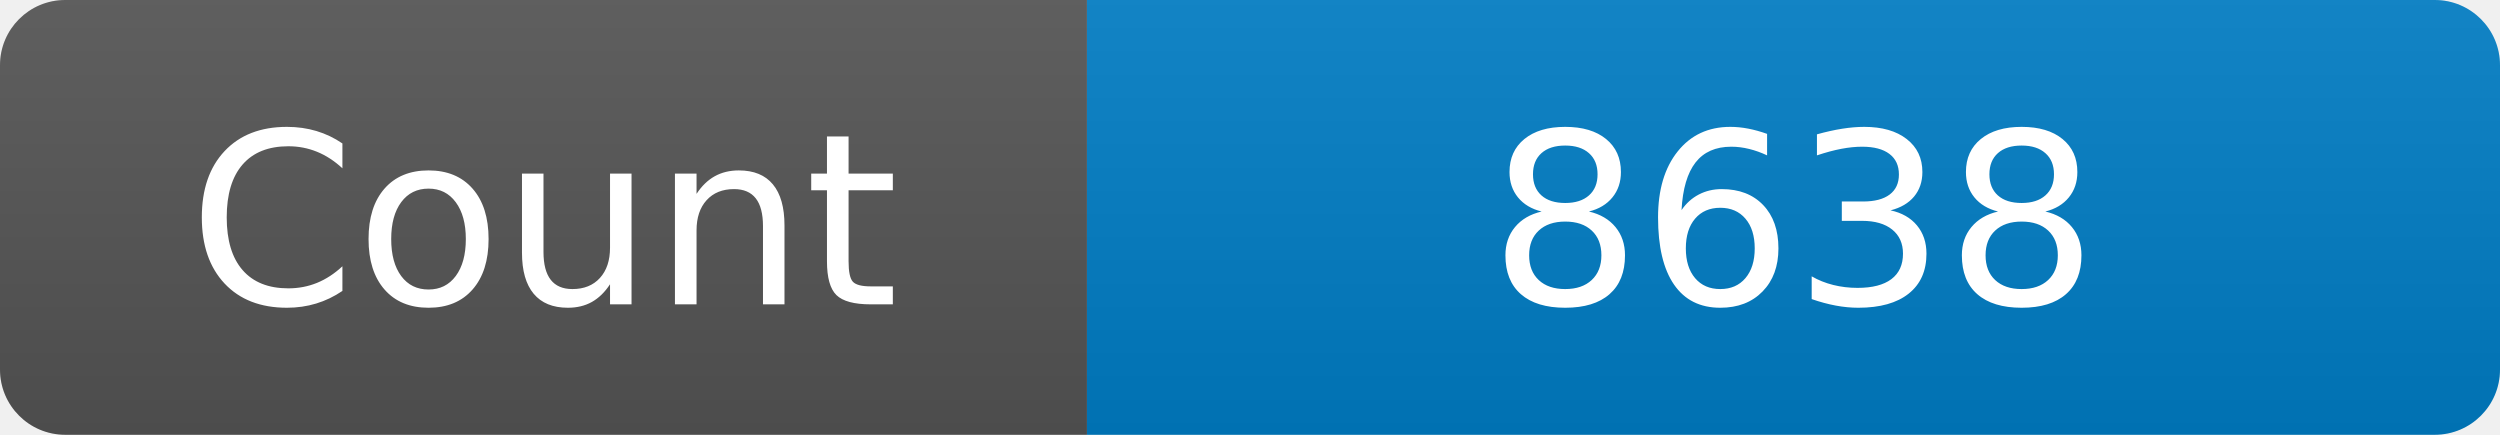
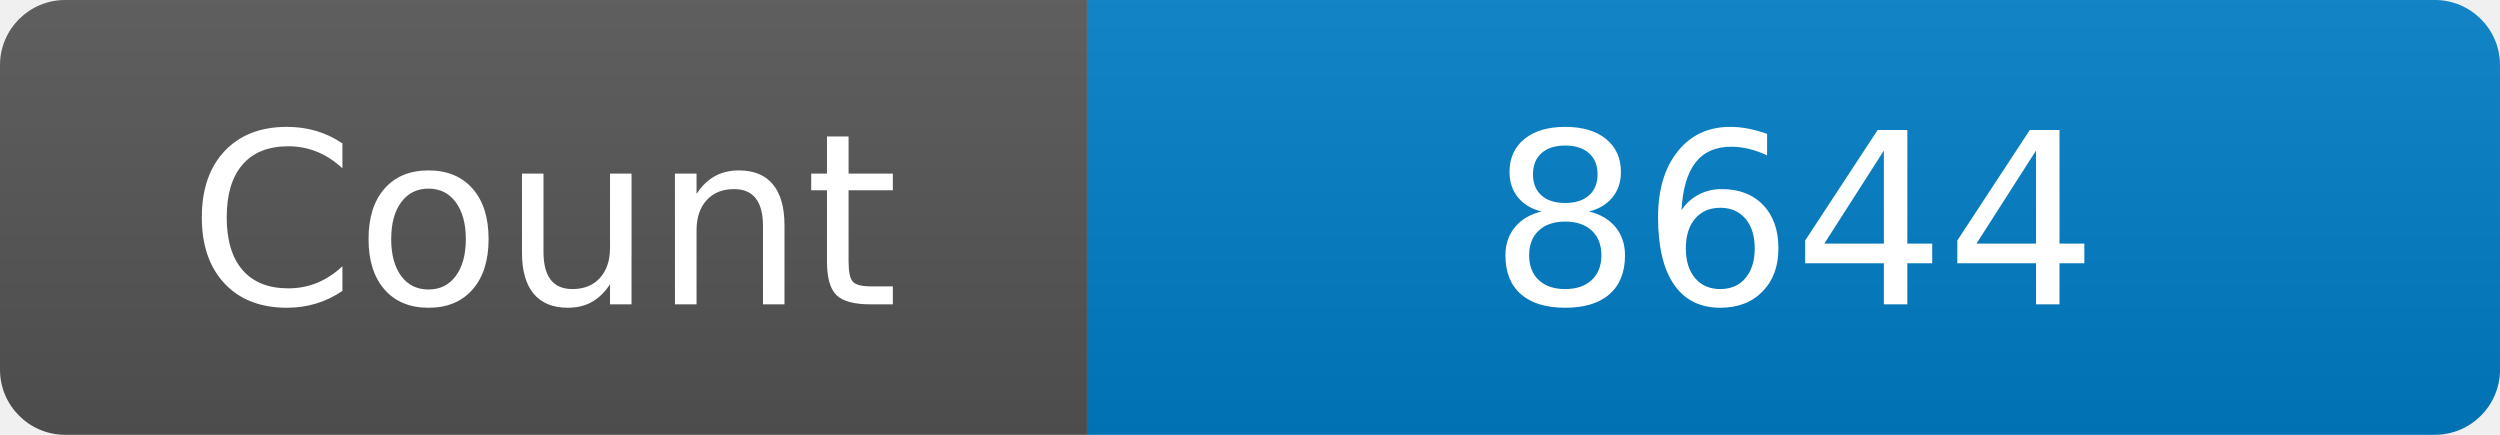
<svg xmlns="http://www.w3.org/2000/svg" width="115" height="20" role="img" aria-label="Maintained?: yes">
  <linearGradient id="s" x2="0" y2="100%">
    <stop offset="0" stop-color="#bbb" stop-opacity=".1" />
    <stop offset="1" stop-opacity=".1" />
  </linearGradient>
  <clipPath id="r">
    <rect width="115" height="20" rx="3" fill="#fff" />
  </clipPath>
  <g clip-path="url(#r)">
    <rect width="50" height="20" fill="#555" />
    <rect x="50" width="160" height="20" fill="#007ec6" />
    <rect width="115" height="20" fill="url(#s)" />
  </g>
  <g fill="#fff" text-anchor="middle" font-family="Verdana,Geneva,DejaVu Sans,sans-serif" font-size="110">
    <text x="250" y="140" transform="scale(.1)" fill="#fff">Count</text>
-     <text x="825" y="140" transform="scale(.1)" fill="#fff">8638</text>
+     <text x="825" y="140" transform="scale(.1)" fill="#fff">8644</text>
  </g>
</svg>
